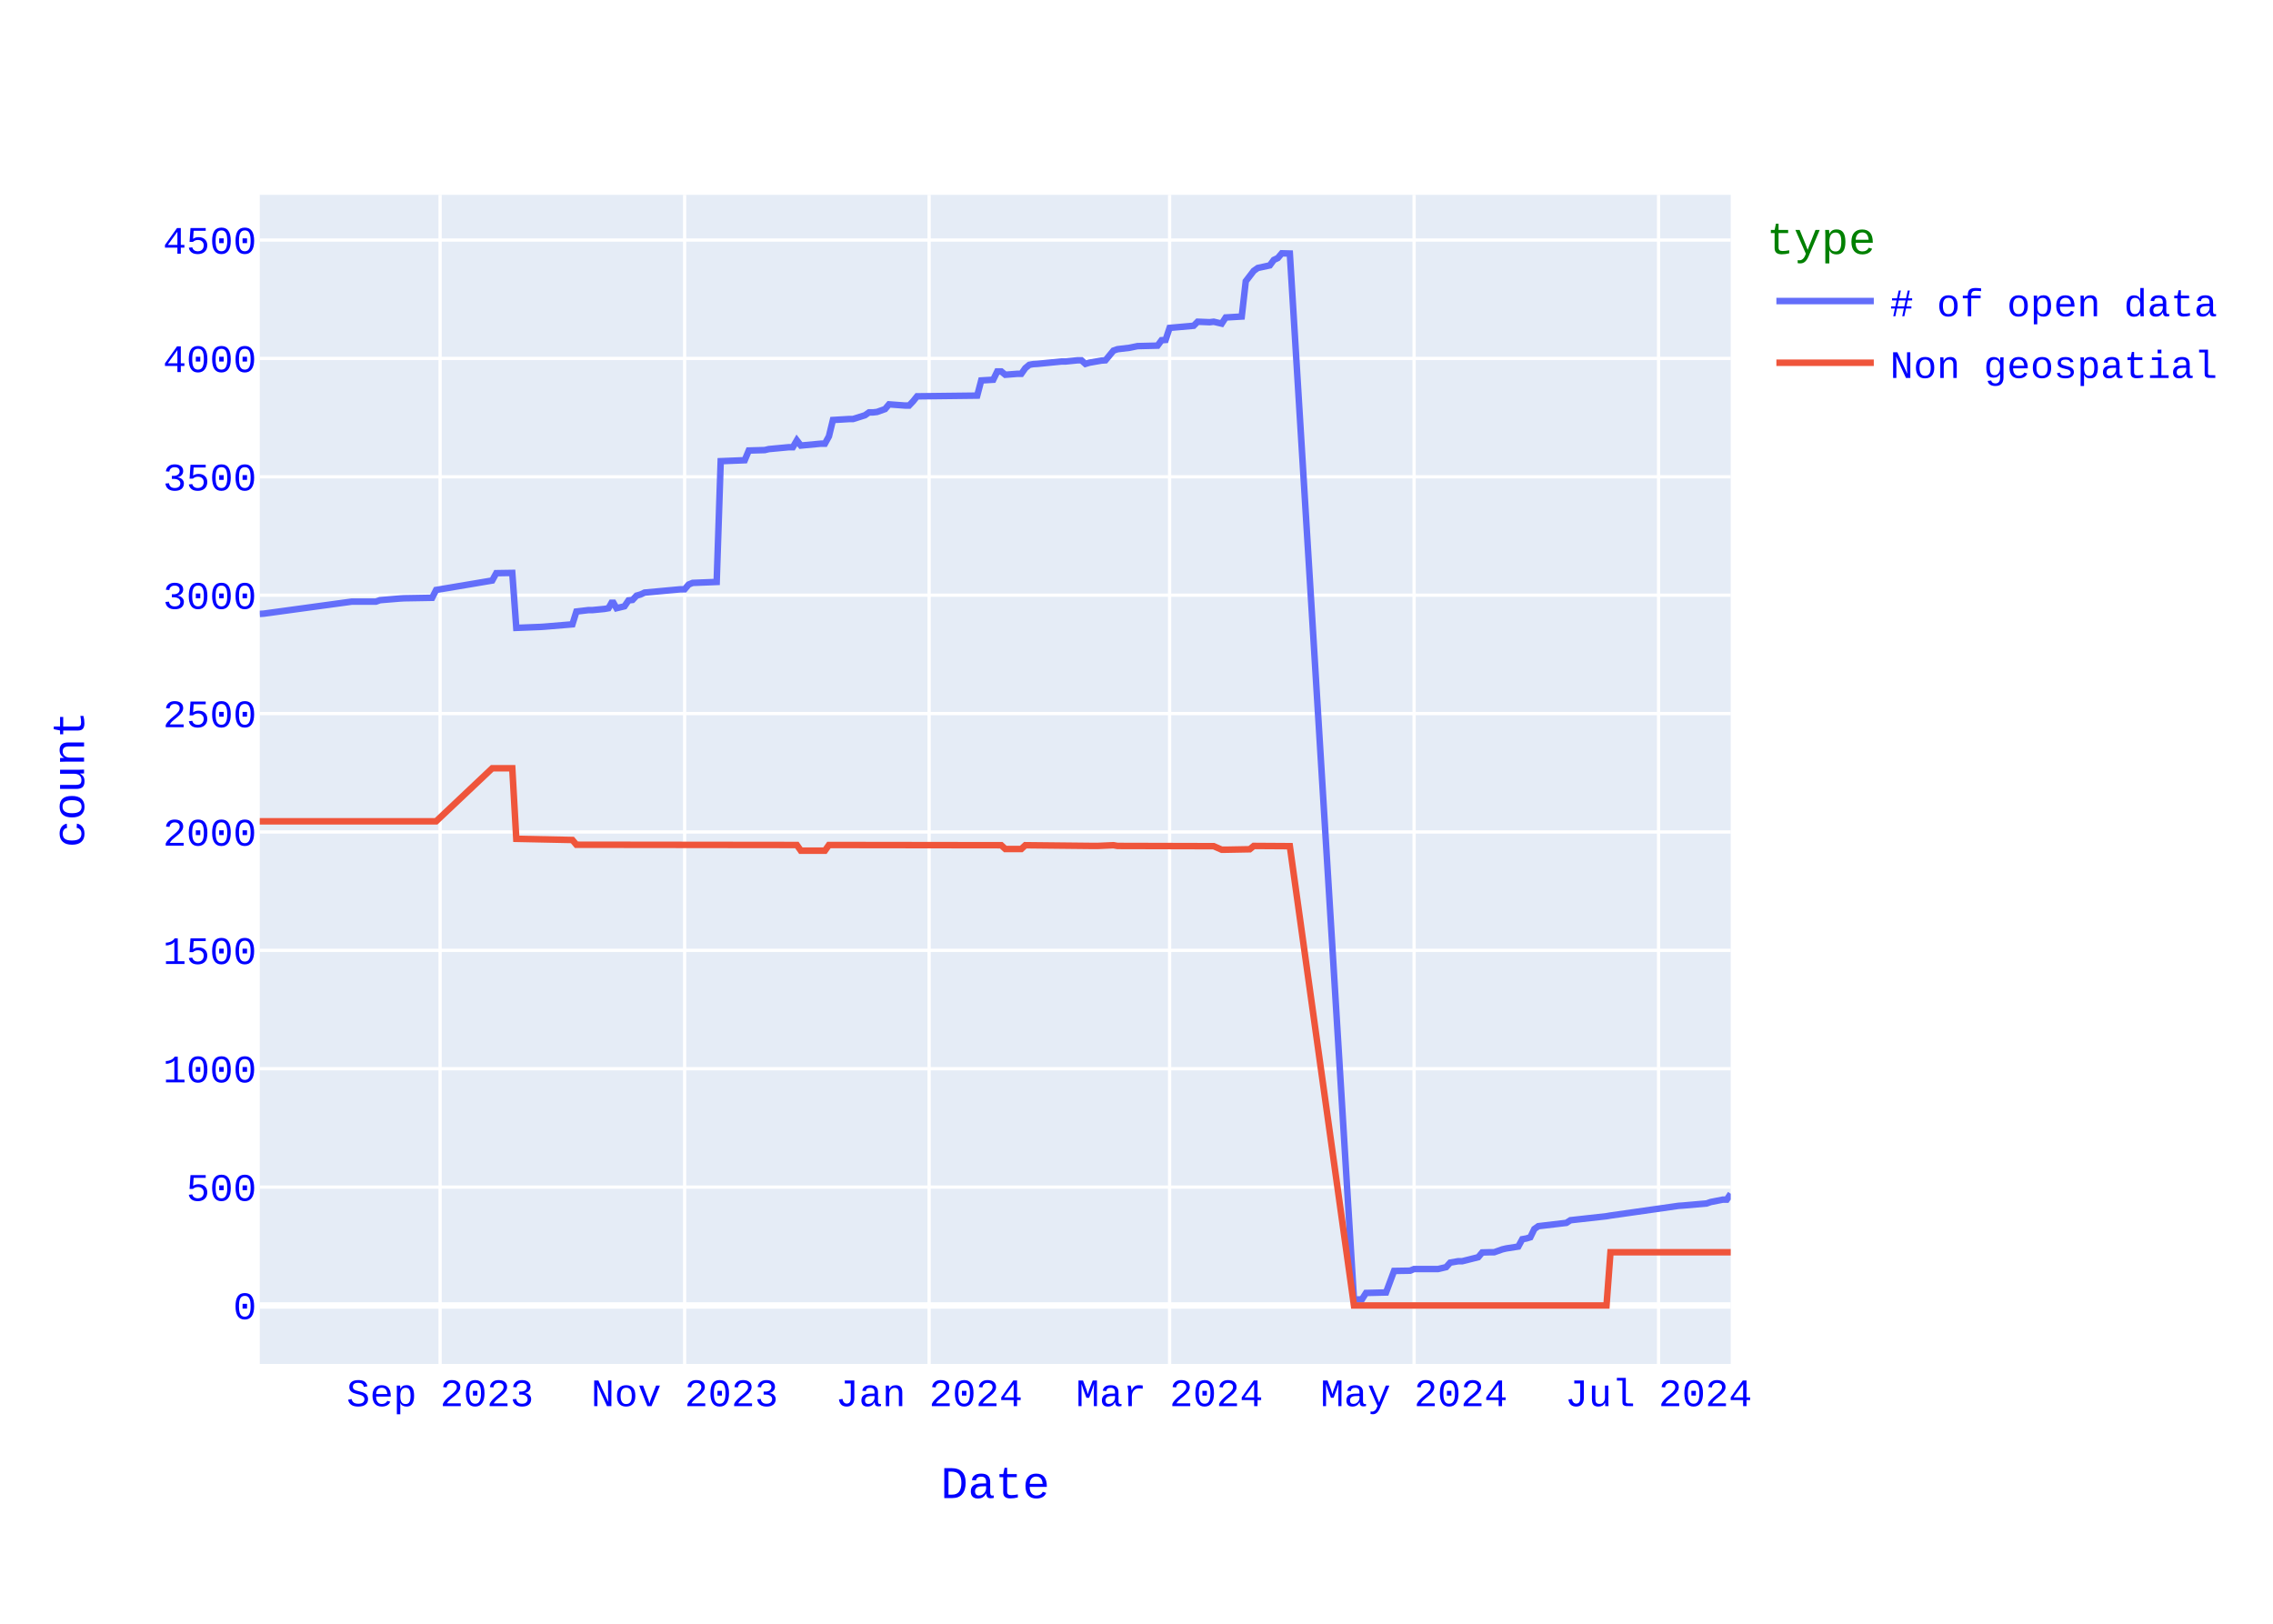
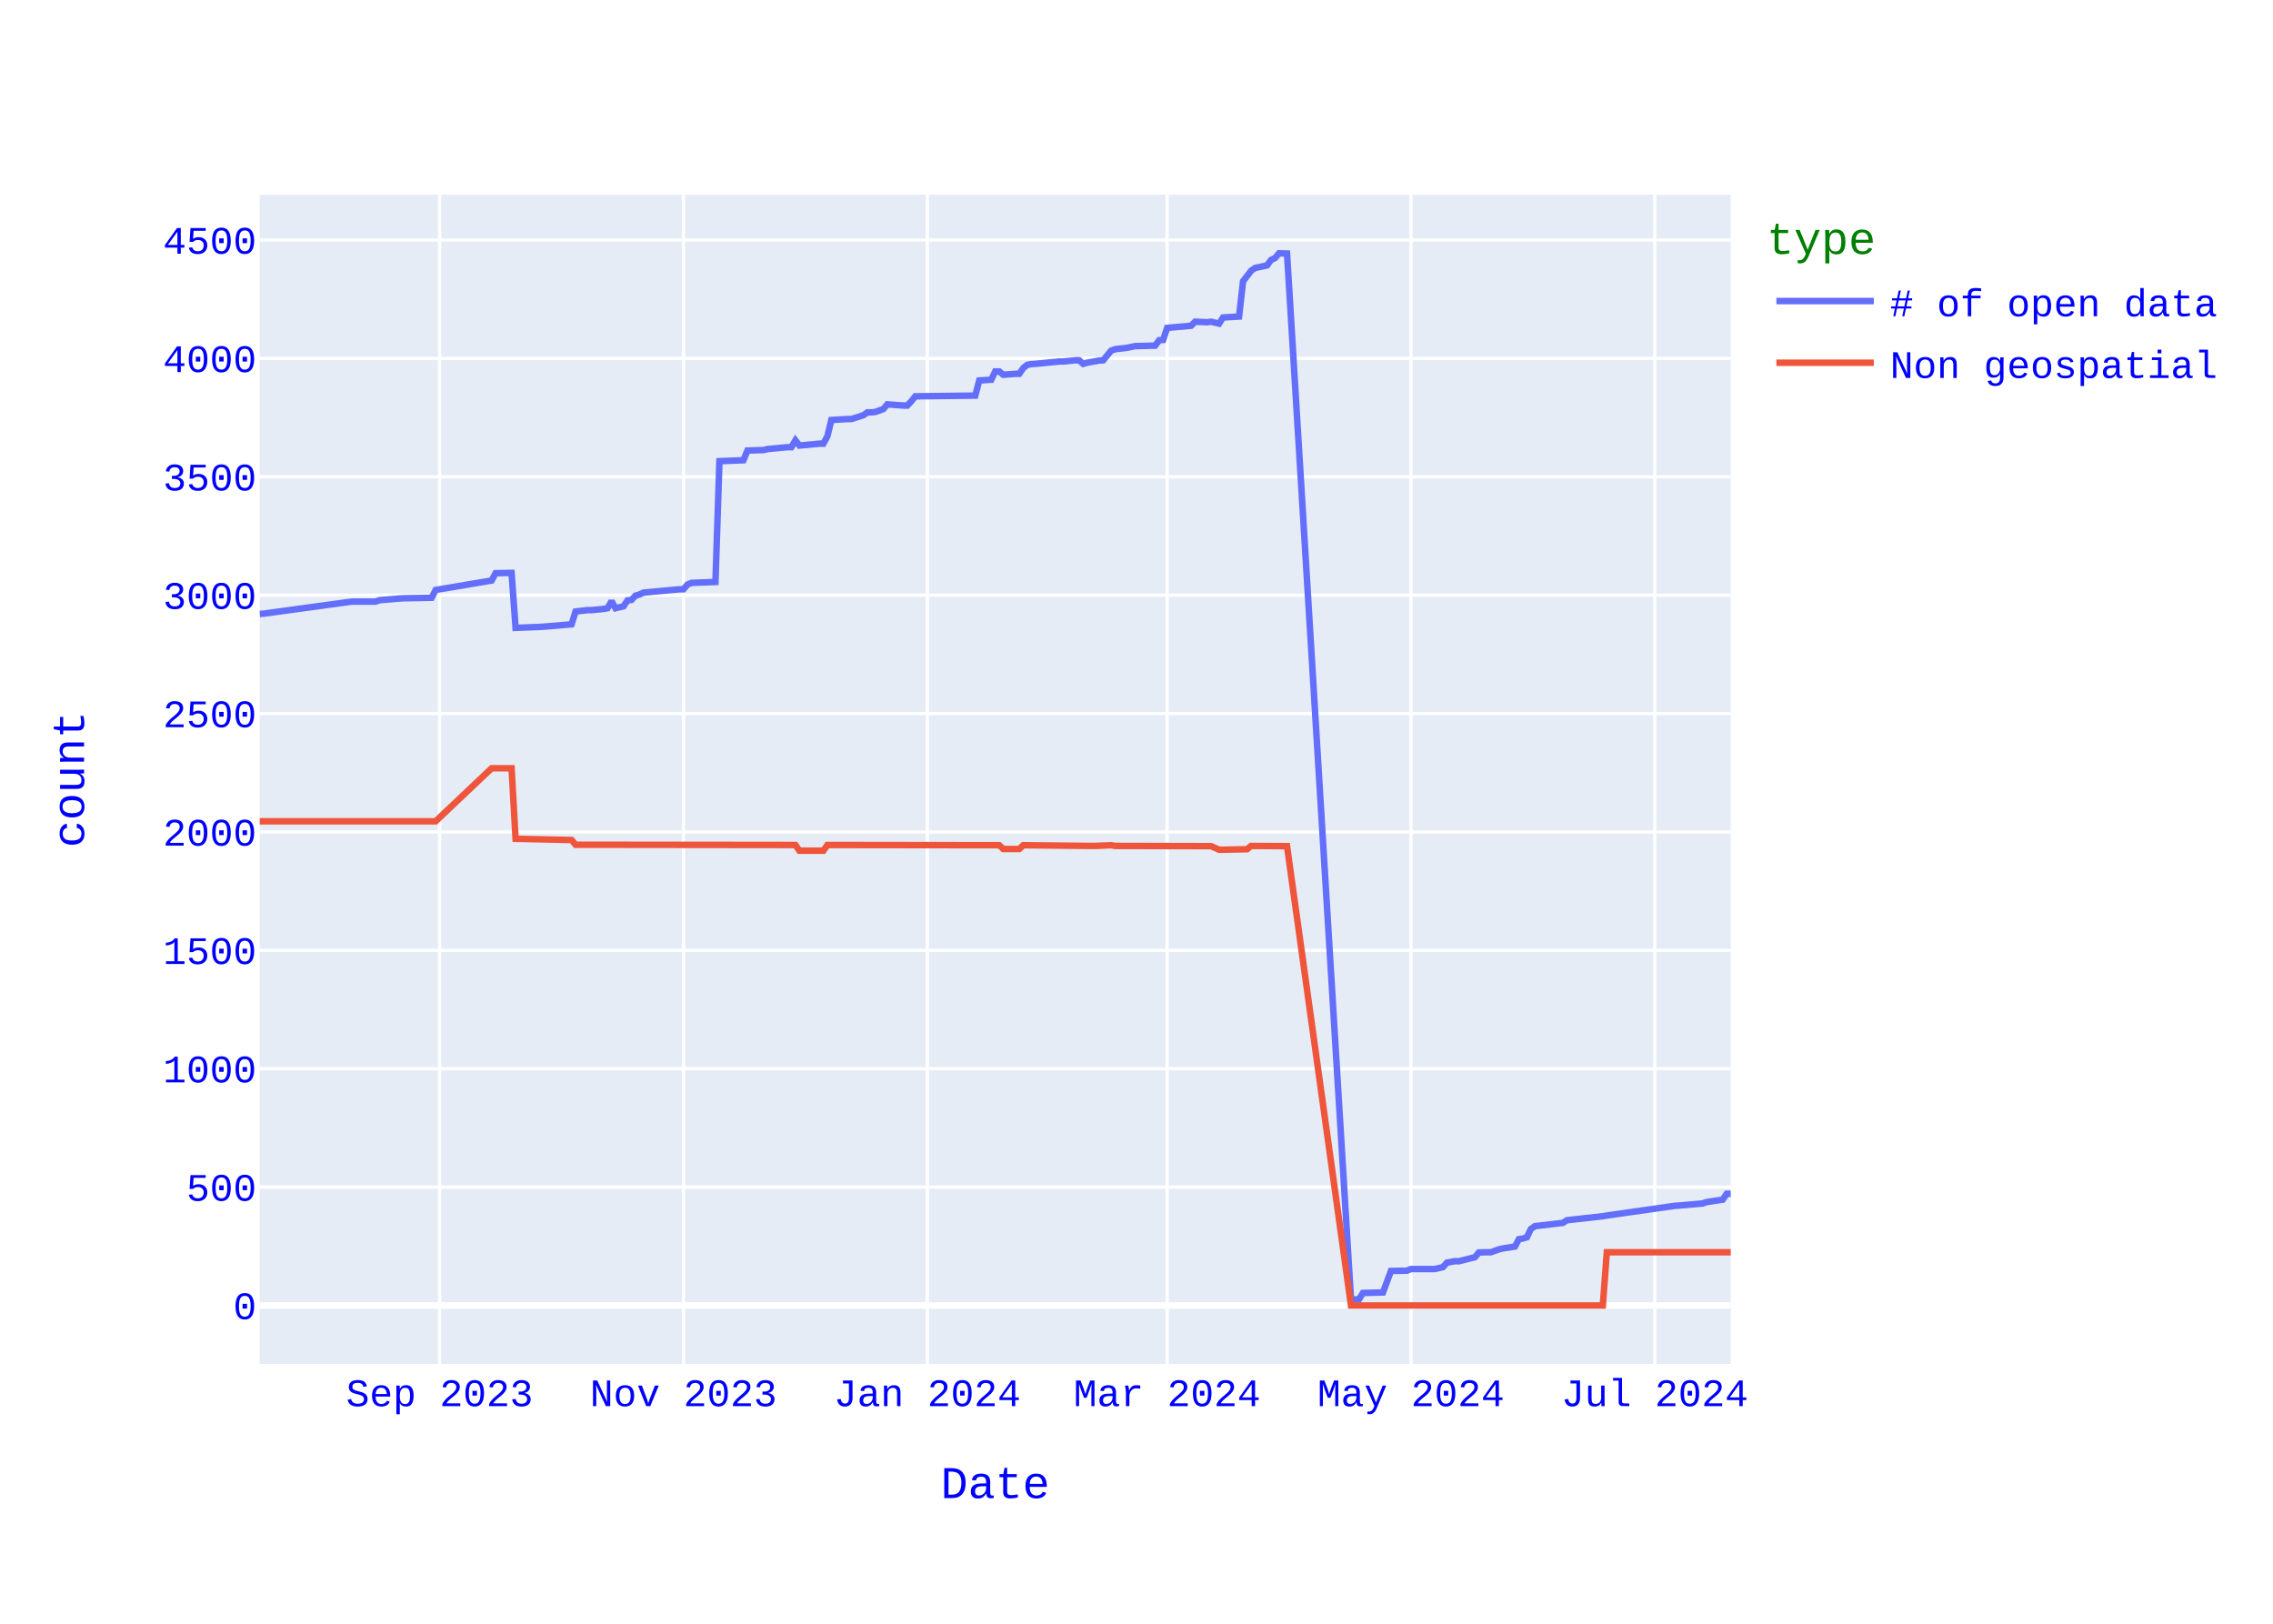
<svg xmlns="http://www.w3.org/2000/svg" class="main-svg" width="700" height="500" style="" viewBox="0 0 700 500">
  <rect x="0" y="0" width="700" height="500" style="fill: rgb(255, 255, 255); fill-opacity: 1;" />
-   <defs id="defs-ecfb58">
+   <defs id="defs-9e03f8">
    <g class="clips">
-       <clipPath id="clipecfb58xyplot" class="plotclip">
+       <clipPath id="clip9e03f8xyplot" class="plotclip">
        <rect width="453" height="360" />
      </clipPath>
-       <clipPath class="axesclip" id="clipecfb58x">
+       <clipPath class="axesclip" id="clip9e03f8x">
        <rect x="80" y="0" width="453" height="500" />
      </clipPath>
-       <clipPath class="axesclip" id="clipecfb58y">
+       <clipPath class="axesclip" id="clip9e03f8y">
        <rect x="0" y="60" width="700" height="360" />
      </clipPath>
-       <clipPath class="axesclip" id="clipecfb58xy">
+       <clipPath class="axesclip" id="clip9e03f8xy">
        <rect x="80" y="60" width="453" height="360" />
      </clipPath>
    </g>
    <g class="gradients" />
    <g class="patterns" />
  </defs>
  <g class="bglayer">
    <rect class="bg" x="80" y="60" width="453" height="360" style="fill: rgb(229, 236, 246); fill-opacity: 1; stroke-width: 0;" />
  </g>
  <g class="layer-below">
    <g class="imagelayer" />
    <g class="shapelayer" />
  </g>
  <g class="cartesianlayer">
    <g class="subplot xy">
      <g class="layer-subplot">
        <g class="shapelayer" />
        <g class="imagelayer" />
      </g>
      <g class="minor-gridlayer">
        <g class="x" />
        <g class="y" />
      </g>
      <g class="gridlayer">
        <g class="x">
-           <path class="xgrid crisp" transform="translate(135.54,0)" d="M0,60v360" style="stroke: rgb(255, 255, 255); stroke-opacity: 1; stroke-width: 1px;" />
-           <path class="xgrid crisp" transform="translate(210.84,0)" d="M0,60v360" style="stroke: rgb(255, 255, 255); stroke-opacity: 1; stroke-width: 1px;" />
-           <path class="xgrid crisp" transform="translate(286.13,0)" d="M0,60v360" style="stroke: rgb(255, 255, 255); stroke-opacity: 1; stroke-width: 1px;" />
-           <path class="xgrid crisp" transform="translate(360.19,0)" d="M0,60v360" style="stroke: rgb(255, 255, 255); stroke-opacity: 1; stroke-width: 1px;" />
-           <path class="xgrid crisp" transform="translate(435.49,0)" d="M0,60v360" style="stroke: rgb(255, 255, 255); stroke-opacity: 1; stroke-width: 1px;" />
-           <path class="xgrid crisp" transform="translate(510.78,0)" d="M0,60v360" style="stroke: rgb(255, 255, 255); stroke-opacity: 1; stroke-width: 1px;" />
+           <path class="xgrid crisp" transform="translate(135.39,0)" d="M0,60v360" style="stroke: rgb(255, 255, 255); stroke-opacity: 1; stroke-width: 1px;" />
+           <path class="xgrid crisp" transform="translate(210.48,0)" d="M0,60v360" style="stroke: rgb(255, 255, 255); stroke-opacity: 1; stroke-width: 1px;" />
+           <path class="xgrid crisp" transform="translate(285.57,0)" d="M0,60v360" style="stroke: rgb(255, 255, 255); stroke-opacity: 1; stroke-width: 1px;" />
+           <path class="xgrid crisp" transform="translate(359.43,0)" d="M0,60v360" style="stroke: rgb(255, 255, 255); stroke-opacity: 1; stroke-width: 1px;" />
+           <path class="xgrid crisp" transform="translate(434.52,0)" d="M0,60v360" style="stroke: rgb(255, 255, 255); stroke-opacity: 1; stroke-width: 1px;" />
+           <path class="xgrid crisp" transform="translate(509.61,0)" d="M0,60v360" style="stroke: rgb(255, 255, 255); stroke-opacity: 1; stroke-width: 1px;" />
        </g>
        <g class="y">
          <path class="ygrid crisp" transform="translate(0,365.55)" d="M80,0h453" style="stroke: rgb(255, 255, 255); stroke-opacity: 1; stroke-width: 1px;" />
          <path class="ygrid crisp" transform="translate(0,329.09)" d="M80,0h453" style="stroke: rgb(255, 255, 255); stroke-opacity: 1; stroke-width: 1px;" />
          <path class="ygrid crisp" transform="translate(0,292.64)" d="M80,0h453" style="stroke: rgb(255, 255, 255); stroke-opacity: 1; stroke-width: 1px;" />
          <path class="ygrid crisp" transform="translate(0,256.19)" d="M80,0h453" style="stroke: rgb(255, 255, 255); stroke-opacity: 1; stroke-width: 1px;" />
          <path class="ygrid crisp" transform="translate(0,219.73)" d="M80,0h453" style="stroke: rgb(255, 255, 255); stroke-opacity: 1; stroke-width: 1px;" />
          <path class="ygrid crisp" transform="translate(0,183.28)" d="M80,0h453" style="stroke: rgb(255, 255, 255); stroke-opacity: 1; stroke-width: 1px;" />
          <path class="ygrid crisp" transform="translate(0,146.82)" d="M80,0h453" style="stroke: rgb(255, 255, 255); stroke-opacity: 1; stroke-width: 1px;" />
          <path class="ygrid crisp" transform="translate(0,110.37)" d="M80,0h453" style="stroke: rgb(255, 255, 255); stroke-opacity: 1; stroke-width: 1px;" />
          <path class="ygrid crisp" transform="translate(0,73.92)" d="M80,0h453" style="stroke: rgb(255, 255, 255); stroke-opacity: 1; stroke-width: 1px;" />
        </g>
      </g>
      <g class="zerolinelayer">
        <path class="yzl zl crisp" transform="translate(0,402)" d="M80,0h453" style="stroke: rgb(255, 255, 255); stroke-opacity: 1; stroke-width: 2px;" />
      </g>
      <path class="xlines-below" />
      <path class="ylines-below" />
      <g class="overlines-below" />
      <g class="xaxislayer-below" />
      <g class="yaxislayer-below" />
      <g class="overaxes-below" />
-       <g class="plot" transform="translate(80,60)" clip-path="url(#clipecfb58xyplot)">
+       <g class="plot" transform="translate(80,60)" clip-path="url(#clip9e03f8xyplot)">
        <g class="scatterlayer mlayer">
-           <g class="trace scatter trace0e3442" style="stroke-miterlimit: 2; opacity: 1;">
+           <g class="trace scatter trace602463" style="stroke-miterlimit: 2; opacity: 1;">
            <g class="fills" />
            <g class="errorbars" />
            <g class="lines">
-               <path class="js-line" d="M453,307.59L451.77,309.41L450.53,309.41L446.83,310.14L445.59,310.58L438.19,311.23L436.95,311.31L415.97,314.3L414.74,314.51L403.63,315.75L402.39,316.56L393.75,317.58L392.52,318.45L391.28,321L390.05,321.37L388.81,321.59L387.58,323.85L383.88,324.43L382.64,324.72L380.17,325.6L378.94,325.6L376.47,325.67L375.24,327.13L370.3,328.37L369.07,328.37L366.6,328.8L365.36,330.19L362.89,330.77L361.66,330.77L355.49,330.77L354.25,331.28L349.32,331.36L346.85,337.99L340.68,338.14L339.44,340.1L336.97,340.18L317.22,18.07L314.75,18L313.52,19.46L312.29,20.04L311.05,21.72L307.35,22.52L306.11,23.4L303.65,26.6L302.41,37.47L297.47,37.76L296.24,39.65L293.77,39.07L292.54,39.22L288.83,39.07L287.6,40.31L280.19,40.97L278.96,44.68L277.72,44.76L276.49,46.43L270.32,46.58L267.85,47.09L264.15,47.53L262.91,47.96L260.44,50.95L259.21,51.03L255.51,51.68L254.27,52.05L253.04,50.95L251.8,50.95L248.1,51.32L246.87,51.32L239.46,52.05L238.23,52.12L236.99,52.34L235.76,53.36L234.52,55.11L233.29,55.11L229.59,55.4L228.35,54.38L227.12,54.38L225.88,56.93L222.18,57.15L220.95,61.82L202.43,62.04L201.2,63.57L199.96,64.88L198.73,64.88L193.79,64.51L192.56,65.97L190.09,66.85L188.85,66.99L187.62,66.99L186.38,67.87L182.68,69.04L181.45,69.04L176.51,69.33L175.28,74.36L174.04,76.62L172.81,76.62L166.63,77.2L165.4,75.6L164.17,77.71L162.93,77.71L156.76,78.29L155.53,78.59L150.59,78.73L149.35,81.72L141.95,82.01L140.71,119.2L133.31,119.49L132.07,120L130.84,121.46L129.6,121.46L118.5,122.48L117.26,123.06L116.03,123.42L114.79,124.74L113.56,124.88L112.32,126.7L109.86,127.29L108.62,125.1L107.39,127.29L106.15,127.51L102.45,127.87L101.22,127.87L97.51,128.31L96.28,132.25L87.64,132.97L86.4,133.05L79,133.34L77.76,116.42L72.83,116.5L71.59,118.76L54.31,121.67L53.08,124.08L44.44,124.23L43.2,124.3L37.03,124.81L35.8,125.25L28.39,125.25L1.23,128.96L0,129.04" style="vector-effect: none; fill: none; stroke: rgb(99, 110, 250); stroke-opacity: 1; stroke-width: 2px; opacity: 1;" />
+               <path class="js-line" d="M453,307.59L451.77,307.59L450.54,309.41L445.61,310.14L444.38,310.58L437,311.23L435.77,311.31L414.84,314.3L413.61,314.51L402.53,315.75L401.3,316.56L392.68,317.58L391.45,318.45L390.22,321L388.99,321.37L387.76,321.59L386.53,323.85L382.83,324.43L381.6,324.72L379.14,325.6L377.91,325.6L375.45,325.67L374.22,327.13L369.29,328.37L368.06,328.37L365.6,328.8L364.37,330.19L361.91,330.77L360.68,330.77L354.52,330.77L353.29,331.28L348.37,331.36L345.9,337.99L339.75,338.14L338.52,340.1L336.06,340.18L316.36,18.07L313.9,18L312.67,19.46L311.44,20.04L310.21,21.72L306.51,22.52L305.28,23.4L302.82,26.6L301.59,37.47L296.67,37.76L295.43,39.65L292.97,39.07L291.74,39.22L288.05,39.07L286.82,40.31L279.43,40.97L278.2,44.68L276.97,44.76L275.74,46.43L269.58,46.58L267.12,47.09L263.43,47.53L262.2,47.96L259.74,50.95L258.51,51.03L254.81,51.68L253.58,52.05L252.35,50.95L251.12,50.95L247.43,51.32L246.2,51.32L238.81,52.05L237.58,52.12L236.35,52.34L235.12,53.36L233.89,55.11L232.65,55.11L228.96,55.4L227.73,54.38L226.5,54.38L225.27,56.93L221.58,57.15L220.35,61.82L201.88,62.04L200.65,63.57L199.42,64.88L198.19,64.88L193.26,64.51L192.03,65.97L189.57,66.85L188.34,66.99L187.11,66.99L185.88,67.87L182.18,69.04L180.95,69.04L176.03,69.33L174.8,74.36L173.57,76.62L172.34,76.62L166.18,77.2L164.95,75.6L163.72,77.71L162.49,77.71L156.33,78.29L155.1,78.59L150.18,78.73L148.95,81.72L141.56,82.01L140.33,119.2L132.95,119.49L131.71,120L130.48,121.46L129.25,121.46L118.17,122.48L116.94,123.06L115.71,123.42L114.48,124.74L113.25,124.88L112.02,126.7L109.56,127.29L108.33,125.1L107.1,127.29L105.86,127.51L102.17,127.87L100.94,127.87L97.25,128.31L96.02,132.25L87.4,132.97L86.17,133.05L78.78,133.34L77.55,116.42L72.63,116.5L71.4,118.76L54.16,121.67L52.93,124.08L44.32,124.23L43.08,124.3L36.93,124.81L35.7,125.25L28.31,125.25L1.23,128.96L0,129.04" style="vector-effect: none; fill: none; stroke: rgb(99, 110, 250); stroke-opacity: 1; stroke-width: 2px; opacity: 1;" />
            </g>
            <g class="points" />
            <g class="text" />
          </g>
-           <g class="trace scatter tracee842d7" style="stroke-miterlimit: 2; opacity: 1;">
+           <g class="trace scatter trace0e1773" style="stroke-miterlimit: 2; opacity: 1;">
            <g class="fills" />
            <g class="errorbars" />
            <g class="lines">
-               <path class="js-line" d="M453,325.6L415.97,325.6L414.74,342L336.97,342L317.22,200.56L306.11,200.49L304.88,201.51L297.47,201.65L296.24,201.65L293.77,200.56L292.54,200.56L264.15,200.49L262.91,200.27L257.98,200.49L256.74,200.49L235.76,200.27L234.52,201.43L229.59,201.43L228.35,200.27L175.28,200.2L174.04,201.95L166.63,201.95L165.4,200.2L97.51,200.12L96.28,198.66L79,198.3L77.76,176.57L71.59,176.57L54.31,192.9L0,192.9" style="vector-effect: none; fill: none; stroke: rgb(239, 85, 59); stroke-opacity: 1; stroke-width: 2px; opacity: 1;" />
+               <path class="js-line" d="M453,325.6L414.84,325.6L413.61,342L336.06,342L316.36,200.56L305.28,200.49L304.05,201.51L296.67,201.65L295.43,201.65L292.97,200.56L291.74,200.56L263.43,200.49L262.2,200.27L257.27,200.49L256.04,200.49L235.12,200.27L233.89,201.43L228.96,201.43L227.73,200.27L174.8,200.2L173.57,201.95L166.18,201.95L164.95,200.2L97.25,200.12L96.02,198.66L78.78,198.3L77.55,176.57L71.4,176.57L54.16,192.9L0,192.9" style="vector-effect: none; fill: none; stroke: rgb(239, 85, 59); stroke-opacity: 1; stroke-width: 2px; opacity: 1;" />
            </g>
            <g class="points" />
            <g class="text" />
          </g>
        </g>
      </g>
      <g class="overplot" />
      <path class="xlines-above crisp" d="M0,0" style="fill: none;" />
      <path class="ylines-above crisp" d="M0,0" style="fill: none;" />
      <g class="overlines-above" />
      <g class="xaxislayer-above">
        <g class="xtick">
-           <text text-anchor="middle" x="0" y="433" transform="translate(135.54,0)" style="font-family: 'Courier New'; font-size: 12px; fill: rgb(0, 0, 255); fill-opacity: 1; white-space: pre; opacity: 1;">Sep 2023</text>
-         </g>
-         <g class="xtick">
-           <text text-anchor="middle" x="0" y="433" style="font-family: 'Courier New'; font-size: 12px; fill: rgb(0, 0, 255); fill-opacity: 1; white-space: pre; opacity: 1;" transform="translate(210.84,0)">Nov 2023</text>
-         </g>
-         <g class="xtick">
-           <text text-anchor="middle" x="0" y="433" style="font-family: 'Courier New'; font-size: 12px; fill: rgb(0, 0, 255); fill-opacity: 1; white-space: pre; opacity: 1;" transform="translate(286.13,0)">Jan 2024</text>
-         </g>
-         <g class="xtick">
-           <text text-anchor="middle" x="0" y="433" style="font-family: 'Courier New'; font-size: 12px; fill: rgb(0, 0, 255); fill-opacity: 1; white-space: pre; opacity: 1;" transform="translate(360.19,0)">Mar 2024</text>
-         </g>
-         <g class="xtick">
-           <text text-anchor="middle" x="0" y="433" style="font-family: 'Courier New'; font-size: 12px; fill: rgb(0, 0, 255); fill-opacity: 1; white-space: pre; opacity: 1;" transform="translate(435.49,0)">May 2024</text>
-         </g>
-         <g class="xtick">
-           <text text-anchor="middle" x="0" y="433" style="font-family: 'Courier New'; font-size: 12px; fill: rgb(0, 0, 255); fill-opacity: 1; white-space: pre; opacity: 1;" transform="translate(510.78,0)">Jul 2024</text>
+           <text text-anchor="middle" x="0" y="433" transform="translate(135.39,0)" style="font-family: 'Courier New'; font-size: 12px; fill: rgb(0, 0, 255); fill-opacity: 1; white-space: pre; opacity: 1;">Sep 2023</text>
+         </g>
+         <g class="xtick">
+           <text text-anchor="middle" x="0" y="433" style="font-family: 'Courier New'; font-size: 12px; fill: rgb(0, 0, 255); fill-opacity: 1; white-space: pre; opacity: 1;" transform="translate(210.48,0)">Nov 2023</text>
+         </g>
+         <g class="xtick">
+           <text text-anchor="middle" x="0" y="433" style="font-family: 'Courier New'; font-size: 12px; fill: rgb(0, 0, 255); fill-opacity: 1; white-space: pre; opacity: 1;" transform="translate(285.57,0)">Jan 2024</text>
+         </g>
+         <g class="xtick">
+           <text text-anchor="middle" x="0" y="433" style="font-family: 'Courier New'; font-size: 12px; fill: rgb(0, 0, 255); fill-opacity: 1; white-space: pre; opacity: 1;" transform="translate(359.43,0)">Mar 2024</text>
+         </g>
+         <g class="xtick">
+           <text text-anchor="middle" x="0" y="433" style="font-family: 'Courier New'; font-size: 12px; fill: rgb(0, 0, 255); fill-opacity: 1; white-space: pre; opacity: 1;" transform="translate(434.52,0)">May 2024</text>
+         </g>
+         <g class="xtick">
+           <text text-anchor="middle" x="0" y="433" style="font-family: 'Courier New'; font-size: 12px; fill: rgb(0, 0, 255); fill-opacity: 1; white-space: pre; opacity: 1;" transform="translate(509.61,0)">Jul 2024</text>
        </g>
      </g>
      <g class="yaxislayer-above">
        <g class="ytick">
          <text text-anchor="end" x="79" y="4.2" transform="translate(0,402)" style="font-family: 'Courier New'; font-size: 12px; fill: rgb(0, 0, 255); fill-opacity: 1; white-space: pre; opacity: 1;">0</text>
        </g>
        <g class="ytick">
          <text text-anchor="end" x="79" y="4.2" style="font-family: 'Courier New'; font-size: 12px; fill: rgb(0, 0, 255); fill-opacity: 1; white-space: pre; opacity: 1;" transform="translate(0,365.55)">500</text>
        </g>
        <g class="ytick">
          <text text-anchor="end" x="79" y="4.2" style="font-family: 'Courier New'; font-size: 12px; fill: rgb(0, 0, 255); fill-opacity: 1; white-space: pre; opacity: 1;" transform="translate(0,329.09)">1000</text>
        </g>
        <g class="ytick">
          <text text-anchor="end" x="79" y="4.2" style="font-family: 'Courier New'; font-size: 12px; fill: rgb(0, 0, 255); fill-opacity: 1; white-space: pre; opacity: 1;" transform="translate(0,292.64)">1500</text>
        </g>
        <g class="ytick">
          <text text-anchor="end" x="79" y="4.2" style="font-family: 'Courier New'; font-size: 12px; fill: rgb(0, 0, 255); fill-opacity: 1; white-space: pre; opacity: 1;" transform="translate(0,256.19)">2000</text>
        </g>
        <g class="ytick">
          <text text-anchor="end" x="79" y="4.2" style="font-family: 'Courier New'; font-size: 12px; fill: rgb(0, 0, 255); fill-opacity: 1; white-space: pre; opacity: 1;" transform="translate(0,219.73)">2500</text>
        </g>
        <g class="ytick">
          <text text-anchor="end" x="79" y="4.2" style="font-family: 'Courier New'; font-size: 12px; fill: rgb(0, 0, 255); fill-opacity: 1; white-space: pre; opacity: 1;" transform="translate(0,183.28)">3000</text>
        </g>
        <g class="ytick">
          <text text-anchor="end" x="79" y="4.2" style="font-family: 'Courier New'; font-size: 12px; fill: rgb(0, 0, 255); fill-opacity: 1; white-space: pre; opacity: 1;" transform="translate(0,146.82)">3500</text>
        </g>
        <g class="ytick">
          <text text-anchor="end" x="79" y="4.2" style="font-family: 'Courier New'; font-size: 12px; fill: rgb(0, 0, 255); fill-opacity: 1; white-space: pre; opacity: 1;" transform="translate(0,110.37)">4000</text>
        </g>
        <g class="ytick">
          <text text-anchor="end" x="79" y="4.2" style="font-family: 'Courier New'; font-size: 12px; fill: rgb(0, 0, 255); fill-opacity: 1; white-space: pre; opacity: 1;" transform="translate(0,73.92)">4500</text>
        </g>
      </g>
      <g class="overaxes-above" />
    </g>
  </g>
  <g class="polarlayer" />
  <g class="smithlayer" />
  <g class="ternarylayer" />
  <g class="geolayer" />
  <g class="funnelarealayer" />
  <g class="pielayer" />
  <g class="iciclelayer" />
  <g class="treemaplayer" />
  <g class="sunburstlayer" />
  <g class="glimages" />
-   <defs id="topdefs-ecfb58">
+   <defs id="topdefs-9e03f8">
    <g class="clips" />
-     <clipPath id="legendecfb58">
+     <clipPath id="legend9e03f8">
      <rect width="146" height="67" x="0" y="0" />
    </clipPath>
  </defs>
  <g class="layer-above">
    <g class="imagelayer" />
    <g class="shapelayer" />
  </g>
  <g class="infolayer">
    <g class="legend" pointer-events="all" transform="translate(542.06,60)">
      <rect class="bg" shape-rendering="crispEdges" style="stroke: rgb(68, 68, 68); stroke-opacity: 1; fill: rgb(255, 255, 255); fill-opacity: 1; stroke-width: 0px;" width="146" height="67" x="0" y="0" />
-       <g class="scrollbox" transform="" clip-path="url(#legendecfb58)">
+       <g class="scrollbox" transform="" clip-path="url(#legend9e03f8)">
        <text class="legendtitletext" text-anchor="start" x="2" y="18.2" style="font-family: 'Courier New'; font-size: 14px; fill: rgb(0, 128, 0); fill-opacity: 1; white-space: pre;">type</text>
        <g class="groups" transform="">
          <g class="traces" transform="translate(0,32.7)" style="opacity: 1;">
            <text class="legendtext" text-anchor="start" x="40" y="4.68" style="font-family: 'Courier New'; font-size: 12px; fill: rgb(0, 0, 255); fill-opacity: 1; white-space: pre;"># of open data</text>
            <g class="layers" style="opacity: 1;">
              <g class="legendfill" />
              <g class="legendlines">
                <path class="js-line" d="M5,0h30" style="fill: none; stroke: rgb(99, 110, 250); stroke-opacity: 1; stroke-width: 2px;" />
              </g>
              <g class="legendsymbols">
                <g class="legendpoints" />
              </g>
            </g>
            <rect class="legendtoggle" x="0" y="-9.5" width="140.828" height="19" style="fill: rgb(0, 0, 0); fill-opacity: 0;" />
          </g>
        </g>
        <g class="groups" transform="">
          <g class="traces" transform="translate(0,51.7)" style="opacity: 1;">
            <text class="legendtext" text-anchor="start" x="40" y="4.68" style="font-family: 'Courier New'; font-size: 12px; fill: rgb(0, 0, 255); fill-opacity: 1; white-space: pre;">Non geospatial</text>
            <g class="layers" style="opacity: 1;">
              <g class="legendfill" />
              <g class="legendlines">
                <path class="js-line" d="M5,0h30" style="fill: none; stroke: rgb(239, 85, 59); stroke-opacity: 1; stroke-width: 2px;" />
              </g>
              <g class="legendsymbols">
                <g class="legendpoints" />
              </g>
            </g>
            <rect class="legendtoggle" x="0" y="-9.5" width="140.828" height="19" style="fill: rgb(0, 0, 0); fill-opacity: 0;" />
          </g>
        </g>
      </g>
      <rect class="scrollbar" rx="20" ry="3" width="0" height="0" style="fill: rgb(128, 139, 164); fill-opacity: 1;" x="0" y="0" />
    </g>
    <g class="g-gtitle" />
    <g class="g-xtitle">
      <text class="xtitle" x="306.5" y="461.3" text-anchor="middle" style="font-family: 'Courier New'; font-size: 14px; fill: rgb(0, 0, 255); opacity: 1; font-weight: normal; white-space: pre;">Date</text>
    </g>
    <g class="g-ytitle">
      <text class="ytitle" transform="rotate(-90,25.8875,240)" x="25.888" y="240" text-anchor="middle" style="font-family: 'Courier New'; font-size: 14px; fill: rgb(0, 0, 255); opacity: 1; font-weight: normal; white-space: pre;">count</text>
    </g>
  </g>
</svg>
